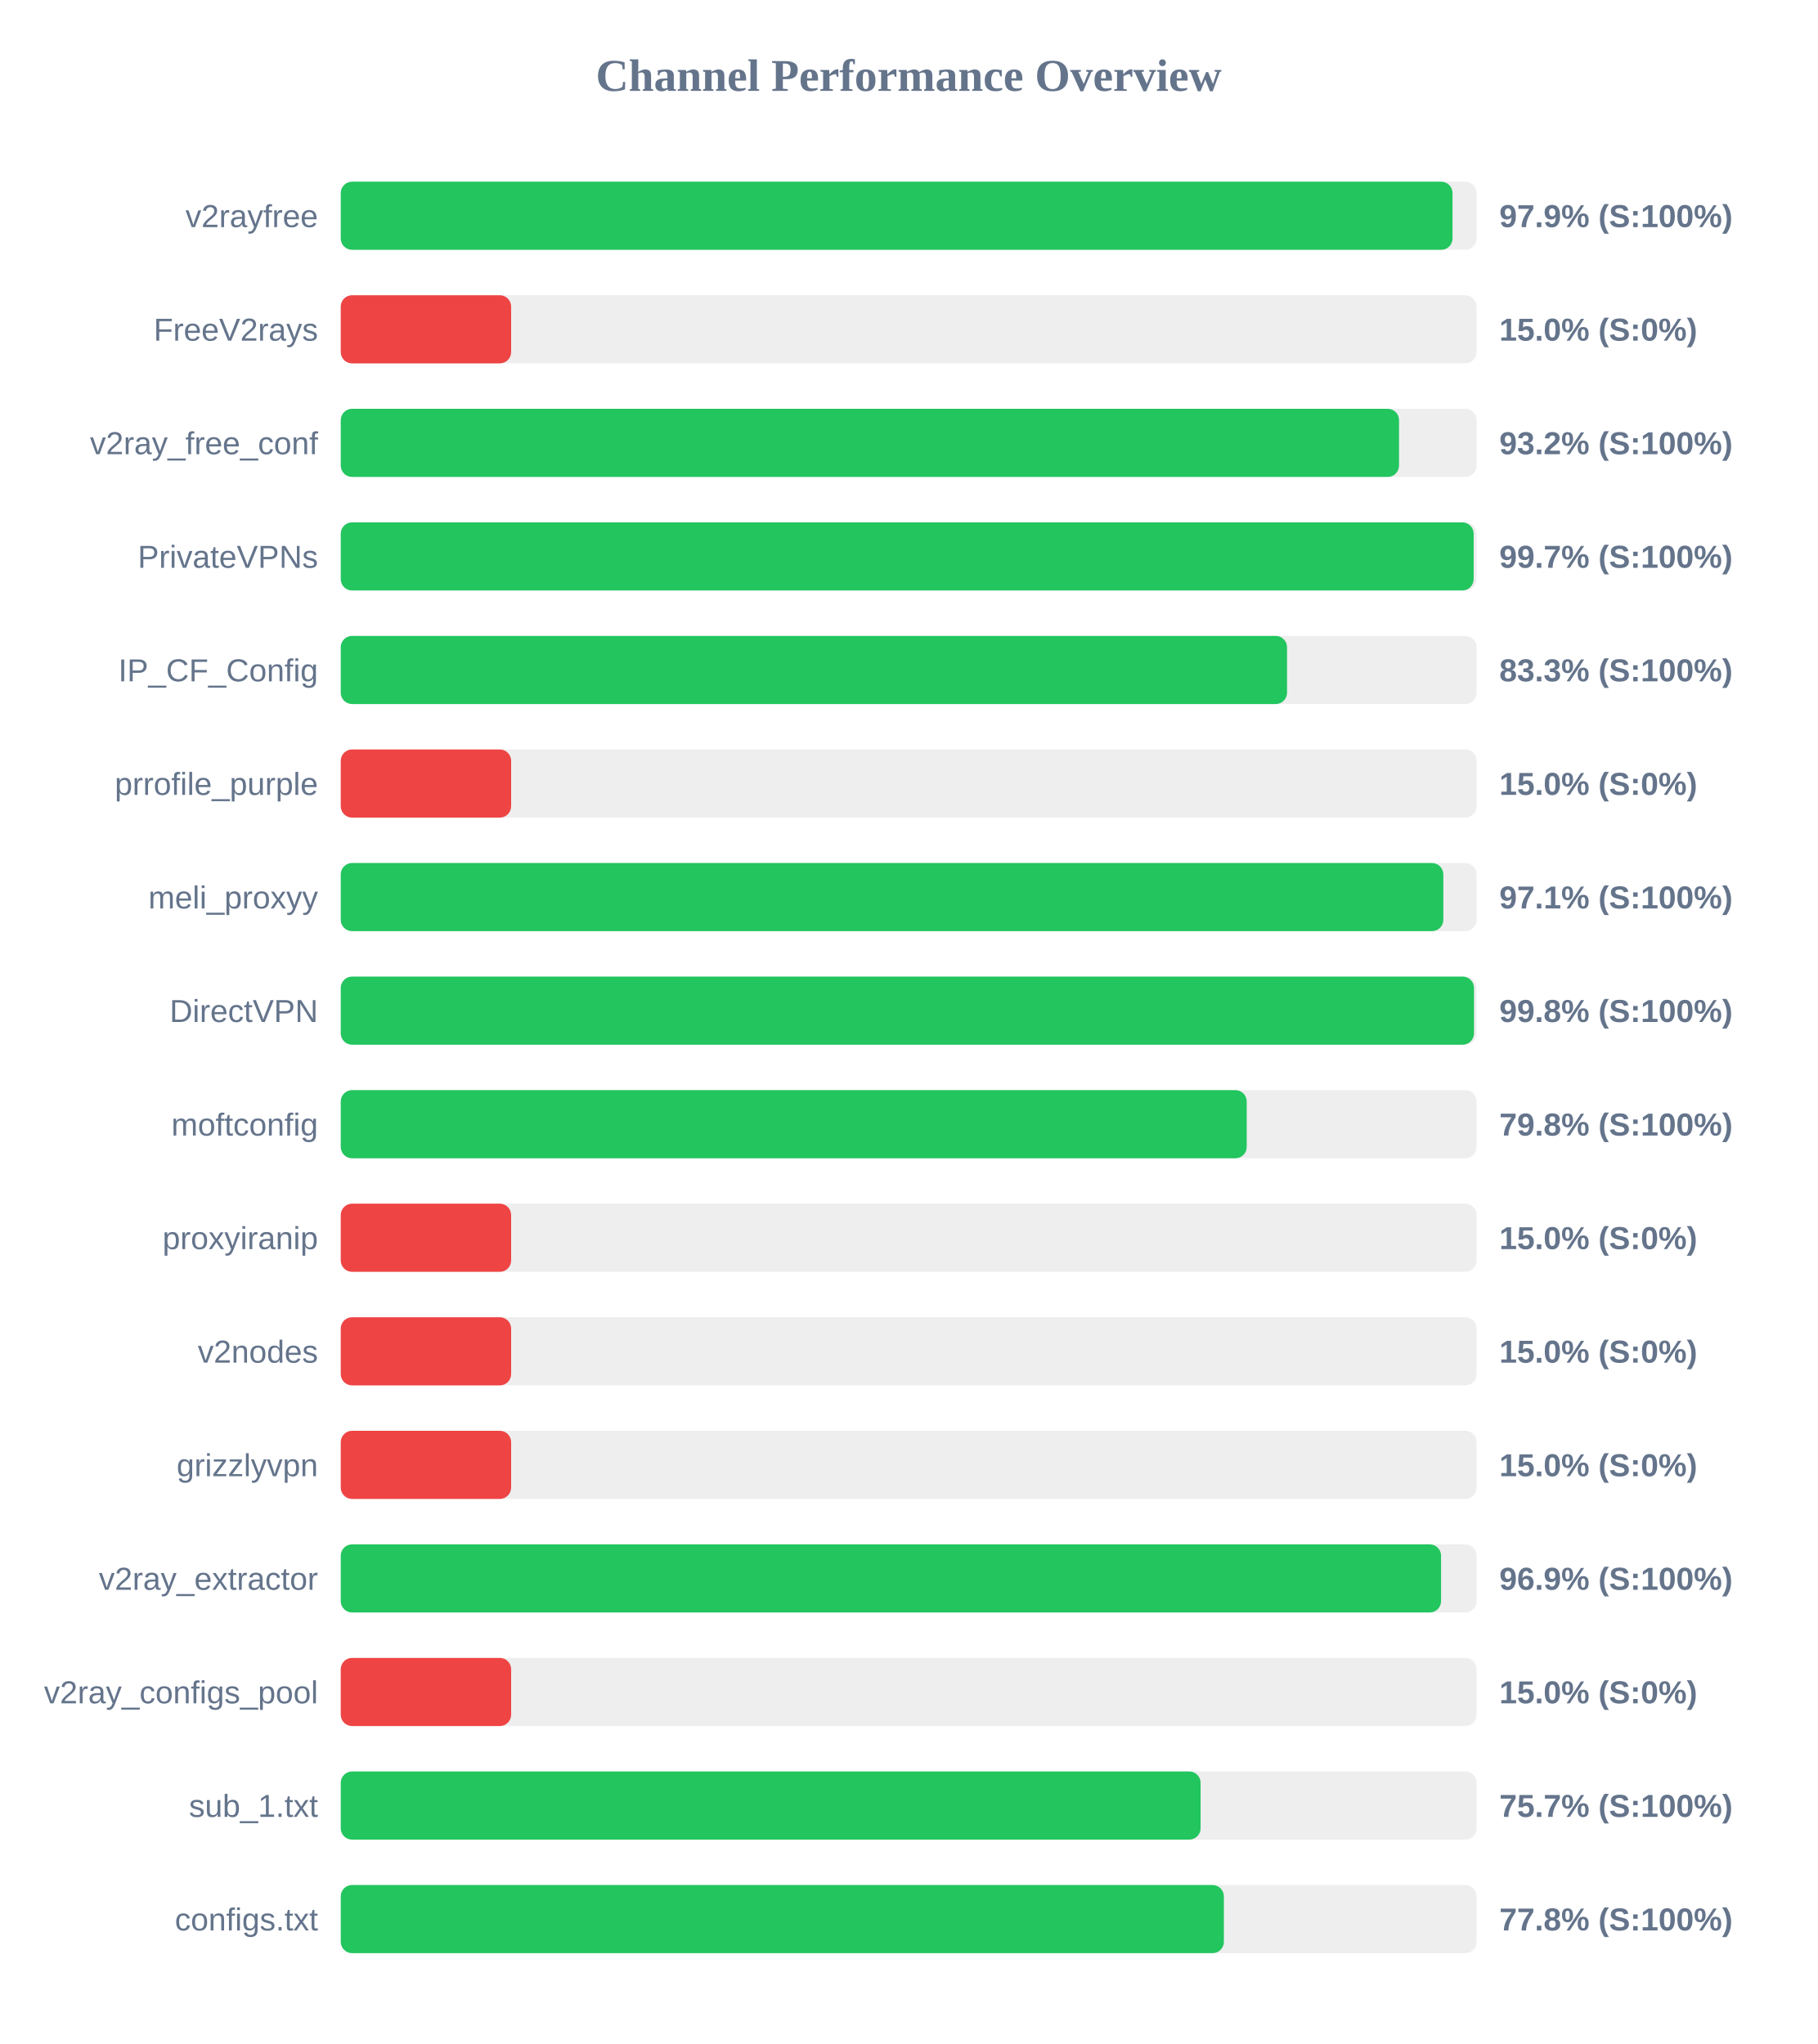
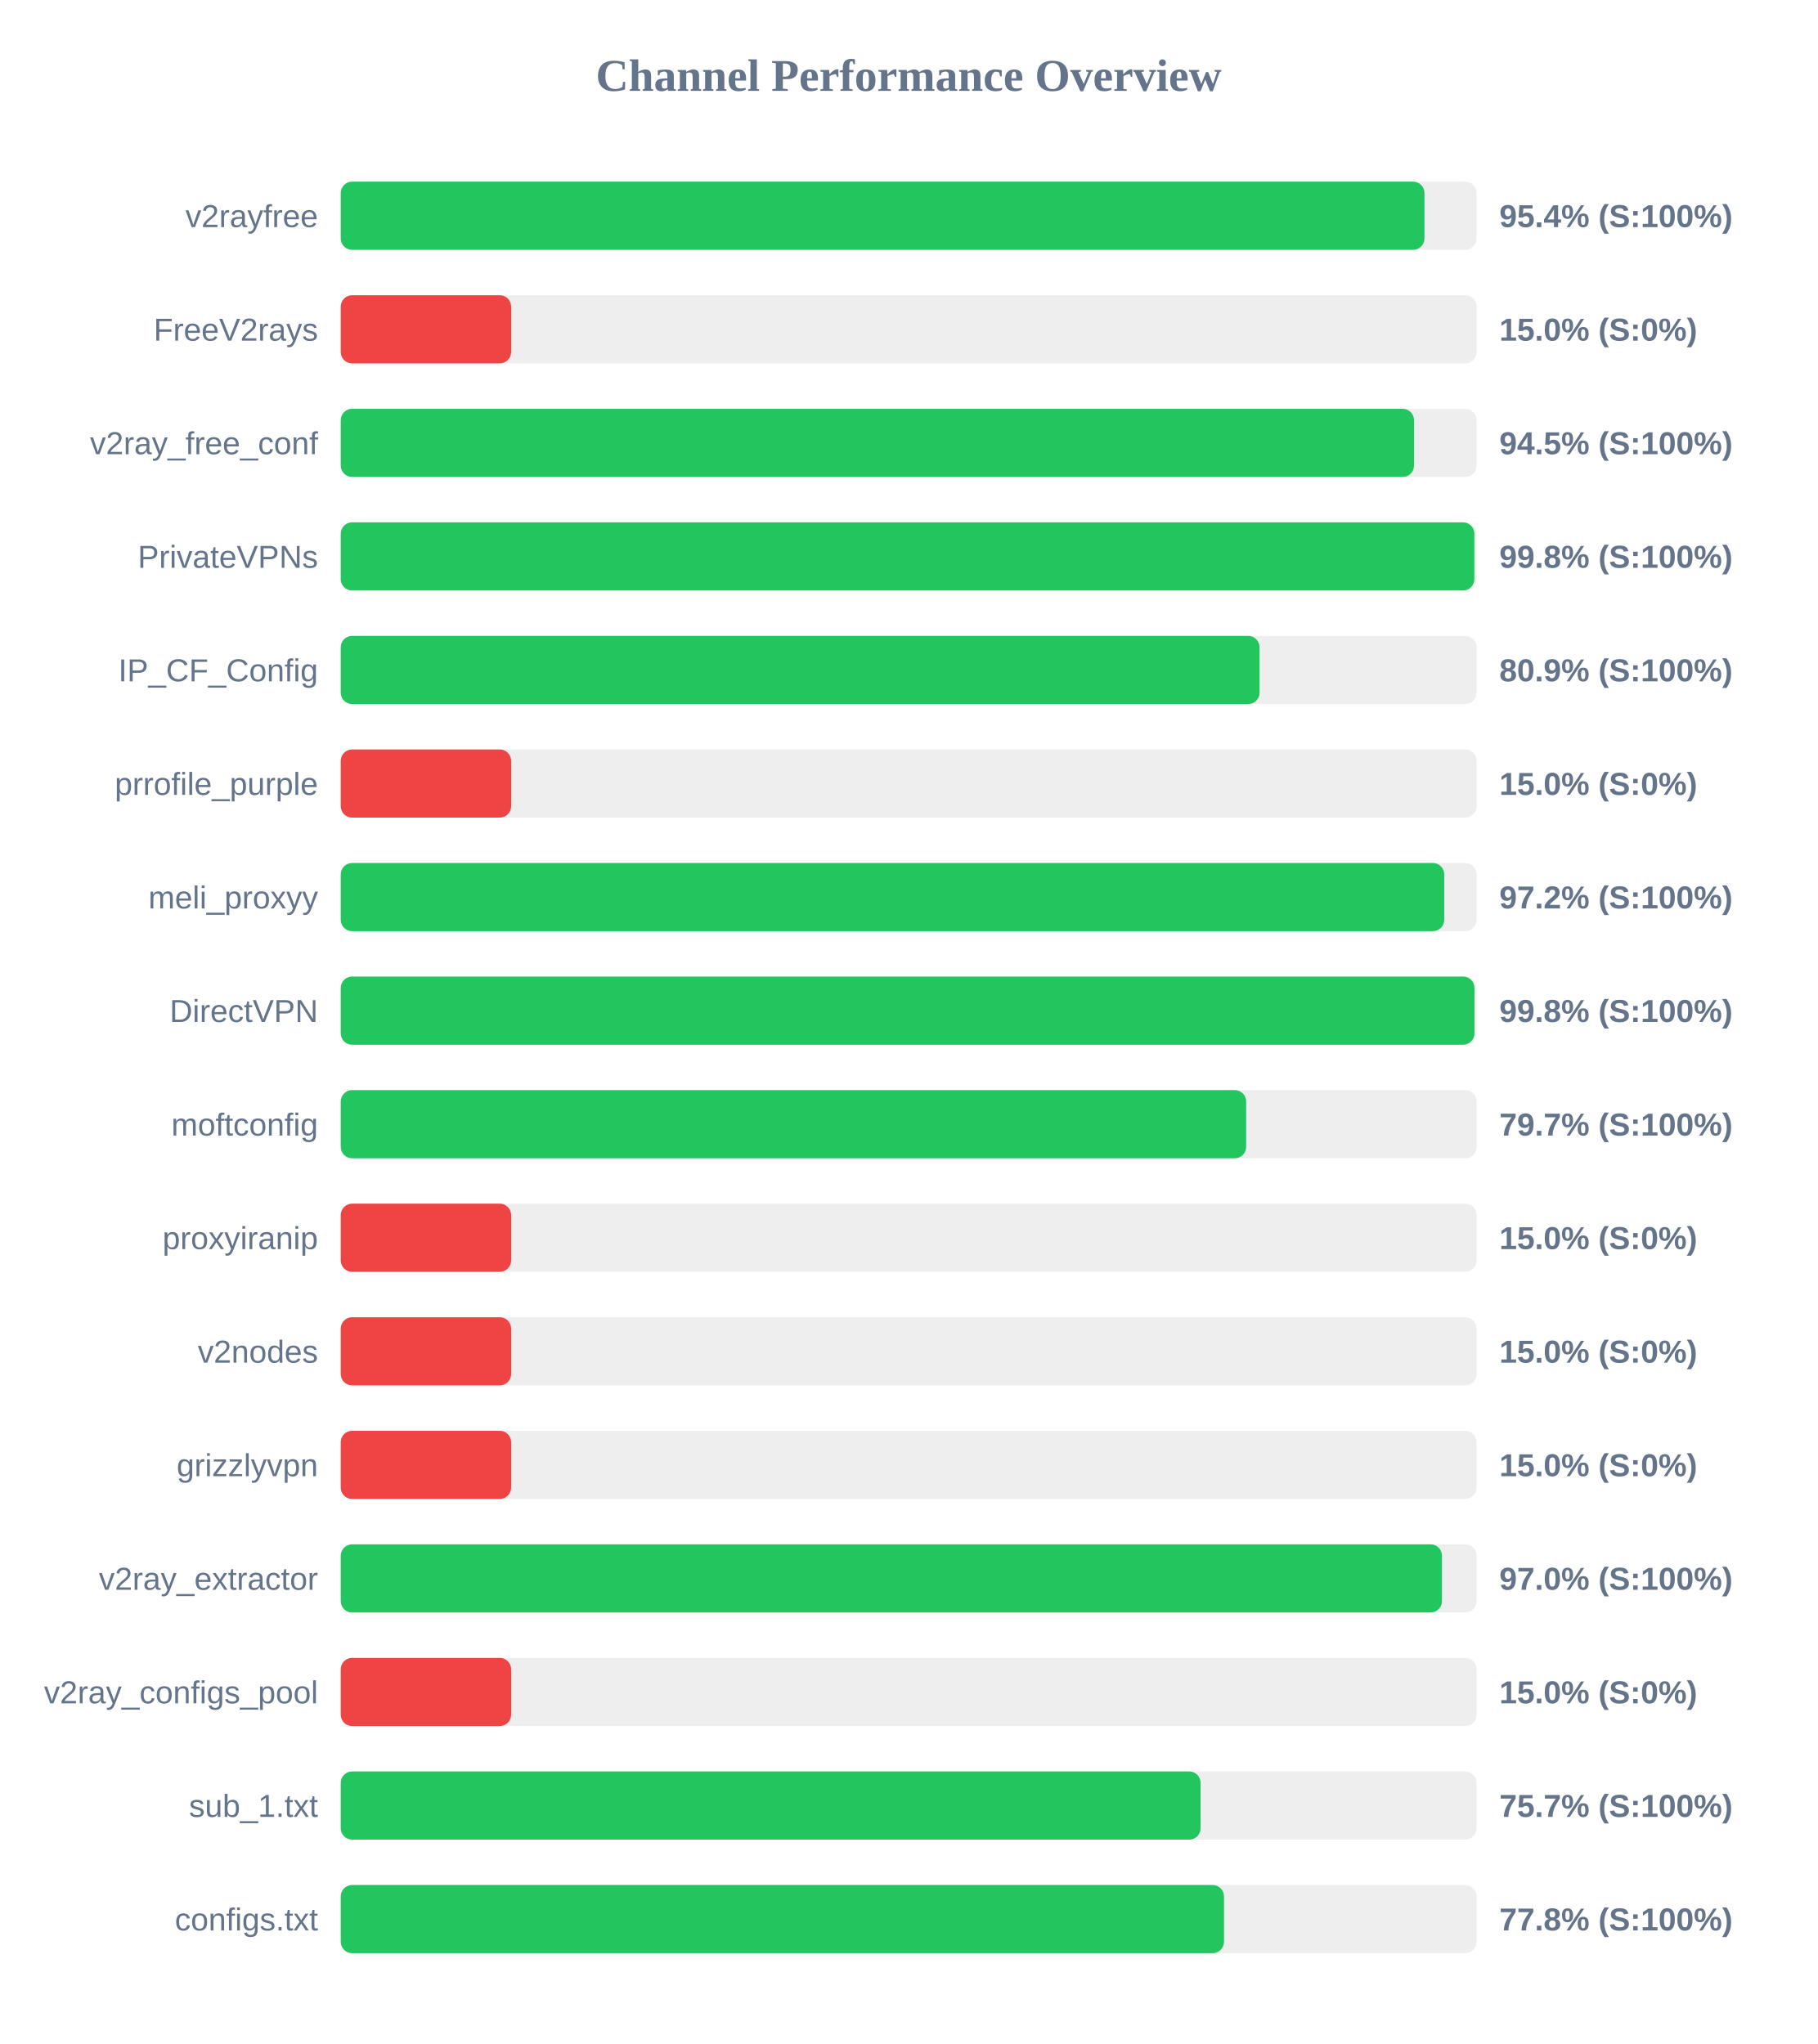
<svg xmlns="http://www.w3.org/2000/svg" width="800" height="900" version="1.1">
  <style>
        .row { font: 14px Arial; fill: #64748b; }
        .score { font: bold 14px Arial; fill: #64748b; }
    </style>
  <text x="400" y="40" text-anchor="middle" font-size="20px" font-weight="bold" fill="#64748b">Channel Performance Overview</text>
  <rect x="150" y="80" width="500" height="30" fill="#eee" rx="5" />
-   <rect x="150" y="80" width="489.4" height="30" fill="#22c55e" rx="5" />
+   <rect x="150" y="80" width="477.05" height="30" fill="#22c55e" rx="5" />
  <text x="140" y="100" text-anchor="end" class="row">v2rayfree</text>
-   <text x="660" y="100" text-anchor="start" class="score">97.9% (S:100%)</text>
+   <text x="660" y="100" text-anchor="start" class="score">95.4% (S:100%)</text>
  <rect x="150" y="130" width="500" height="30" fill="#eee" rx="5" />
  <rect x="150" y="130" width="75.0" height="30" fill="#ef4444" rx="5" />
  <text x="140" y="150" text-anchor="end" class="row">FreeV2rays</text>
  <text x="660" y="150" text-anchor="start" class="score">15.0% (S:0%)</text>
  <rect x="150" y="180" width="500" height="30" fill="#eee" rx="5" />
-   <rect x="150" y="180" width="465.85" height="30" fill="#22c55e" rx="5" />
+   <rect x="150" y="180" width="472.45" height="30" fill="#22c55e" rx="5" />
  <text x="140" y="200" text-anchor="end" class="row">v2ray_free_conf</text>
-   <text x="660" y="200" text-anchor="start" class="score">93.2% (S:100%)</text>
+   <text x="660" y="200" text-anchor="start" class="score">94.5% (S:100%)</text>
  <rect x="150" y="230" width="500" height="30" fill="#eee" rx="5" />
-   <rect x="150" y="230" width="498.7" height="30" fill="#22c55e" rx="5" />
+   <rect x="150" y="230" width="499.0" height="30" fill="#22c55e" rx="5" />
  <text x="140" y="250" text-anchor="end" class="row">PrivateVPNs</text>
-   <text x="660" y="250" text-anchor="start" class="score">99.7% (S:100%)</text>
+   <text x="660" y="250" text-anchor="start" class="score">99.8% (S:100%)</text>
  <rect x="150" y="280" width="500" height="30" fill="#eee" rx="5" />
-   <rect x="150" y="280" width="416.55" height="30" fill="#22c55e" rx="5" />
+   <rect x="150" y="280" width="404.45" height="30" fill="#22c55e" rx="5" />
  <text x="140" y="300" text-anchor="end" class="row">IP_CF_Config</text>
-   <text x="660" y="300" text-anchor="start" class="score">83.3% (S:100%)</text>
+   <text x="660" y="300" text-anchor="start" class="score">80.9% (S:100%)</text>
  <rect x="150" y="330" width="500" height="30" fill="#eee" rx="5" />
  <rect x="150" y="330" width="75.0" height="30" fill="#ef4444" rx="5" />
  <text x="140" y="350" text-anchor="end" class="row">prrofile_purple</text>
  <text x="660" y="350" text-anchor="start" class="score">15.0% (S:0%)</text>
  <rect x="150" y="380" width="500" height="30" fill="#eee" rx="5" />
-   <rect x="150" y="380" width="485.35" height="30" fill="#22c55e" rx="5" />
+   <rect x="150" y="380" width="485.75" height="30" fill="#22c55e" rx="5" />
  <text x="140" y="400" text-anchor="end" class="row">meli_proxyy</text>
-   <text x="660" y="400" text-anchor="start" class="score">97.1% (S:100%)</text>
+   <text x="660" y="400" text-anchor="start" class="score">97.2% (S:100%)</text>
  <rect x="150" y="430" width="500" height="30" fill="#eee" rx="5" />
-   <rect x="150" y="430" width="498.85" height="30" fill="#22c55e" rx="5" />
+   <rect x="150" y="430" width="499.05" height="30" fill="#22c55e" rx="5" />
  <text x="140" y="450" text-anchor="end" class="row">DirectVPN</text>
  <text x="660" y="450" text-anchor="start" class="score">99.8% (S:100%)</text>
  <rect x="150" y="480" width="500" height="30" fill="#eee" rx="5" />
-   <rect x="150" y="480" width="398.8" height="30" fill="#22c55e" rx="5" />
+   <rect x="150" y="480" width="398.55" height="30" fill="#22c55e" rx="5" />
  <text x="140" y="500" text-anchor="end" class="row">moftconfig</text>
-   <text x="660" y="500" text-anchor="start" class="score">79.8% (S:100%)</text>
+   <text x="660" y="500" text-anchor="start" class="score">79.7% (S:100%)</text>
  <rect x="150" y="530" width="500" height="30" fill="#eee" rx="5" />
  <rect x="150" y="530" width="75.0" height="30" fill="#ef4444" rx="5" />
  <text x="140" y="550" text-anchor="end" class="row">proxyiranip</text>
  <text x="660" y="550" text-anchor="start" class="score">15.0% (S:0%)</text>
  <rect x="150" y="580" width="500" height="30" fill="#eee" rx="5" />
  <rect x="150" y="580" width="75.0" height="30" fill="#ef4444" rx="5" />
  <text x="140" y="600" text-anchor="end" class="row">v2nodes</text>
  <text x="660" y="600" text-anchor="start" class="score">15.0% (S:0%)</text>
  <rect x="150" y="630" width="500" height="30" fill="#eee" rx="5" />
  <rect x="150" y="630" width="75.0" height="30" fill="#ef4444" rx="5" />
  <text x="140" y="650" text-anchor="end" class="row">grizzlyvpn</text>
  <text x="660" y="650" text-anchor="start" class="score">15.0% (S:0%)</text>
  <rect x="150" y="680" width="500" height="30" fill="#eee" rx="5" />
-   <rect x="150" y="680" width="484.35" height="30" fill="#22c55e" rx="5" />
+   <rect x="150" y="680" width="484.75" height="30" fill="#22c55e" rx="5" />
  <text x="140" y="700" text-anchor="end" class="row">v2ray_extractor</text>
-   <text x="660" y="700" text-anchor="start" class="score">96.9% (S:100%)</text>
+   <text x="660" y="700" text-anchor="start" class="score">97.0% (S:100%)</text>
  <rect x="150" y="730" width="500" height="30" fill="#eee" rx="5" />
  <rect x="150" y="730" width="75.0" height="30" fill="#ef4444" rx="5" />
  <text x="140" y="750" text-anchor="end" class="row">v2ray_configs_pool</text>
  <text x="660" y="750" text-anchor="start" class="score">15.0% (S:0%)</text>
  <rect x="150" y="780" width="500" height="30" fill="#eee" rx="5" />
  <rect x="150" y="780" width="378.5" height="30" fill="#22c55e" rx="5" />
  <text x="140" y="800" text-anchor="end" class="row">sub_1.txt</text>
  <text x="660" y="800" text-anchor="start" class="score">75.7% (S:100%)</text>
  <rect x="150" y="830" width="500" height="30" fill="#eee" rx="5" />
-   <rect x="150" y="830" width="388.75" height="30" fill="#22c55e" rx="5" />
+   <rect x="150" y="830" width="388.8" height="30" fill="#22c55e" rx="5" />
  <text x="140" y="850" text-anchor="end" class="row">configs.txt</text>
  <text x="660" y="850" text-anchor="start" class="score">77.8% (S:100%)</text>
</svg>
